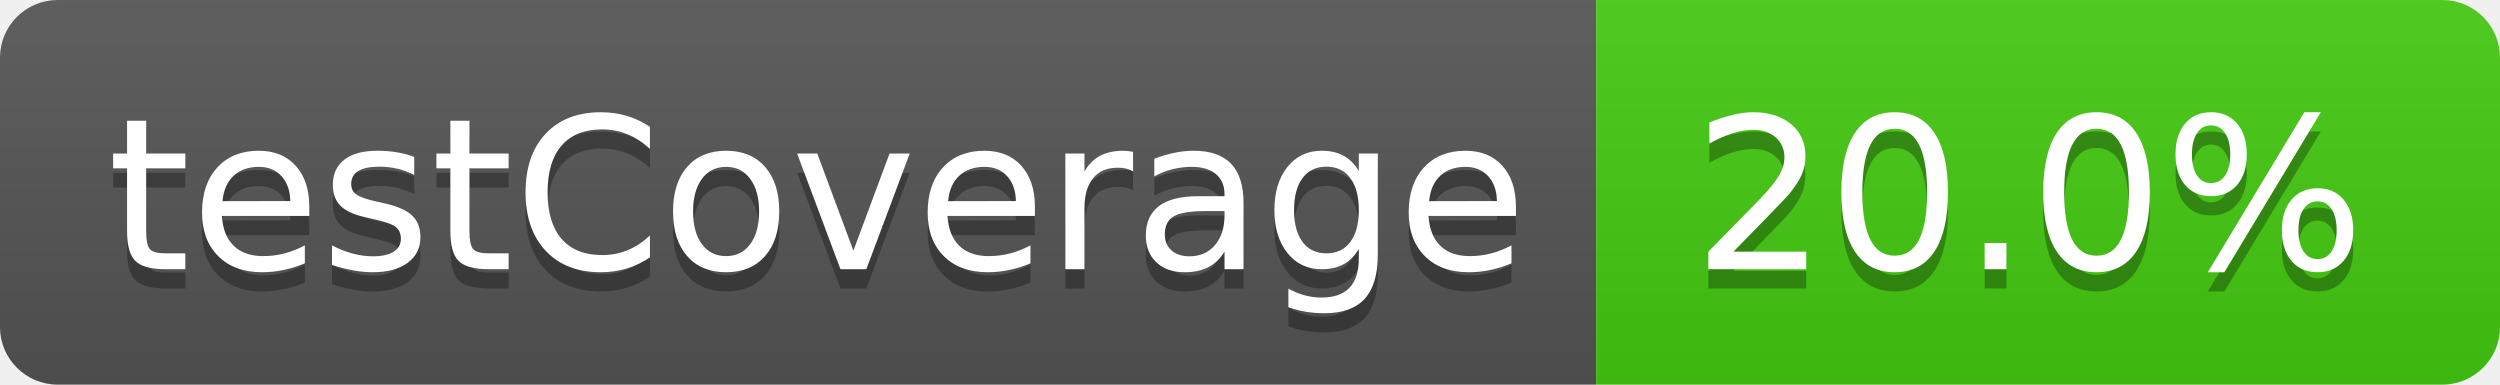
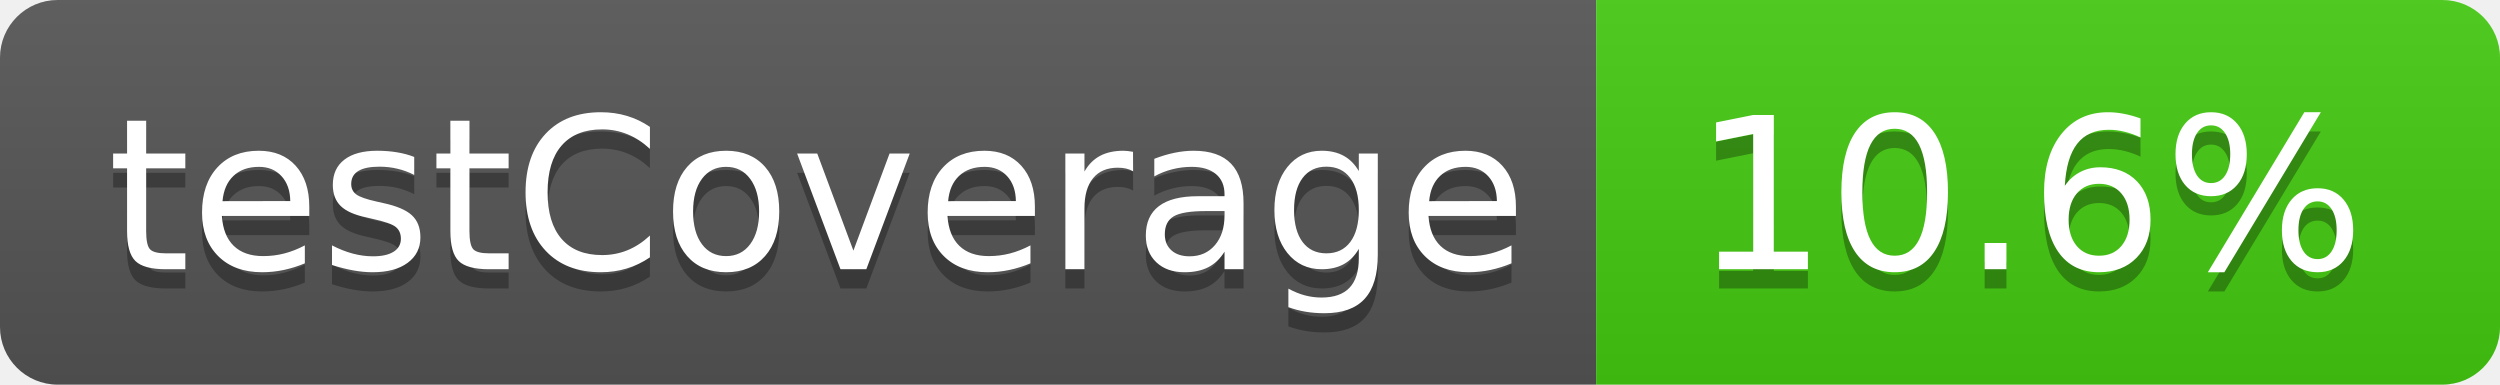
- <svg xmlns="http://www.w3.org/2000/svg" width="130" height="20" role="img" aria-label="testCoverage: 20.0%">
+ <svg xmlns="http://www.w3.org/2000/svg" width="130" height="20" role="img" aria-label="testCoverage: 10.6%">
  <linearGradient id="s" x2="0" y2="100%">
    <stop offset="0" stop-color="#bbb" stop-opacity=".1" />
    <stop offset="1" stop-opacity=".1" />
  </linearGradient>
  <clipPath id="r">
    <rect width="130" height="20" rx="3" fill="#fff" />
  </clipPath>
  <g clip-path="url(#r)">
    <rect width="83" height="20" fill="#555" />
    <rect x="83" width="47" height="20" fill="#4c1" />
    <rect width="130" height="20" fill="url(#s)" />
  </g>
  <g fill="#fff" text-anchor="middle" font-family="Verdana,Geneva,DejaVu Sans,sans-serif" text-rendering="geometricPrecision" font-size="110">
    <text aria-hidden="true" x="425" y="150" fill="#010101" fill-opacity=".3" transform="scale(.1)" textLength="730">testCoverage</text>
    <text x="425" y="140" transform="scale(.1)" fill="#fff" textLength="730">testCoverage</text>
-     <text aria-hidden="true" x="1055" y="150" fill="#010101" fill-opacity=".3" transform="scale(.1)" textLength="370">20.0%</text>
-     <text x="1055" y="140" transform="scale(.1)" fill="#fff" textLength="370">20.0%</text>
+     <text aria-hidden="true" x="1055" y="150" fill="#010101" fill-opacity=".3" transform="scale(.1)" textLength="370">10.6%</text>
+     <text x="1055" y="140" transform="scale(.1)" fill="#fff" textLength="370">10.6%</text>
  </g>
</svg>
